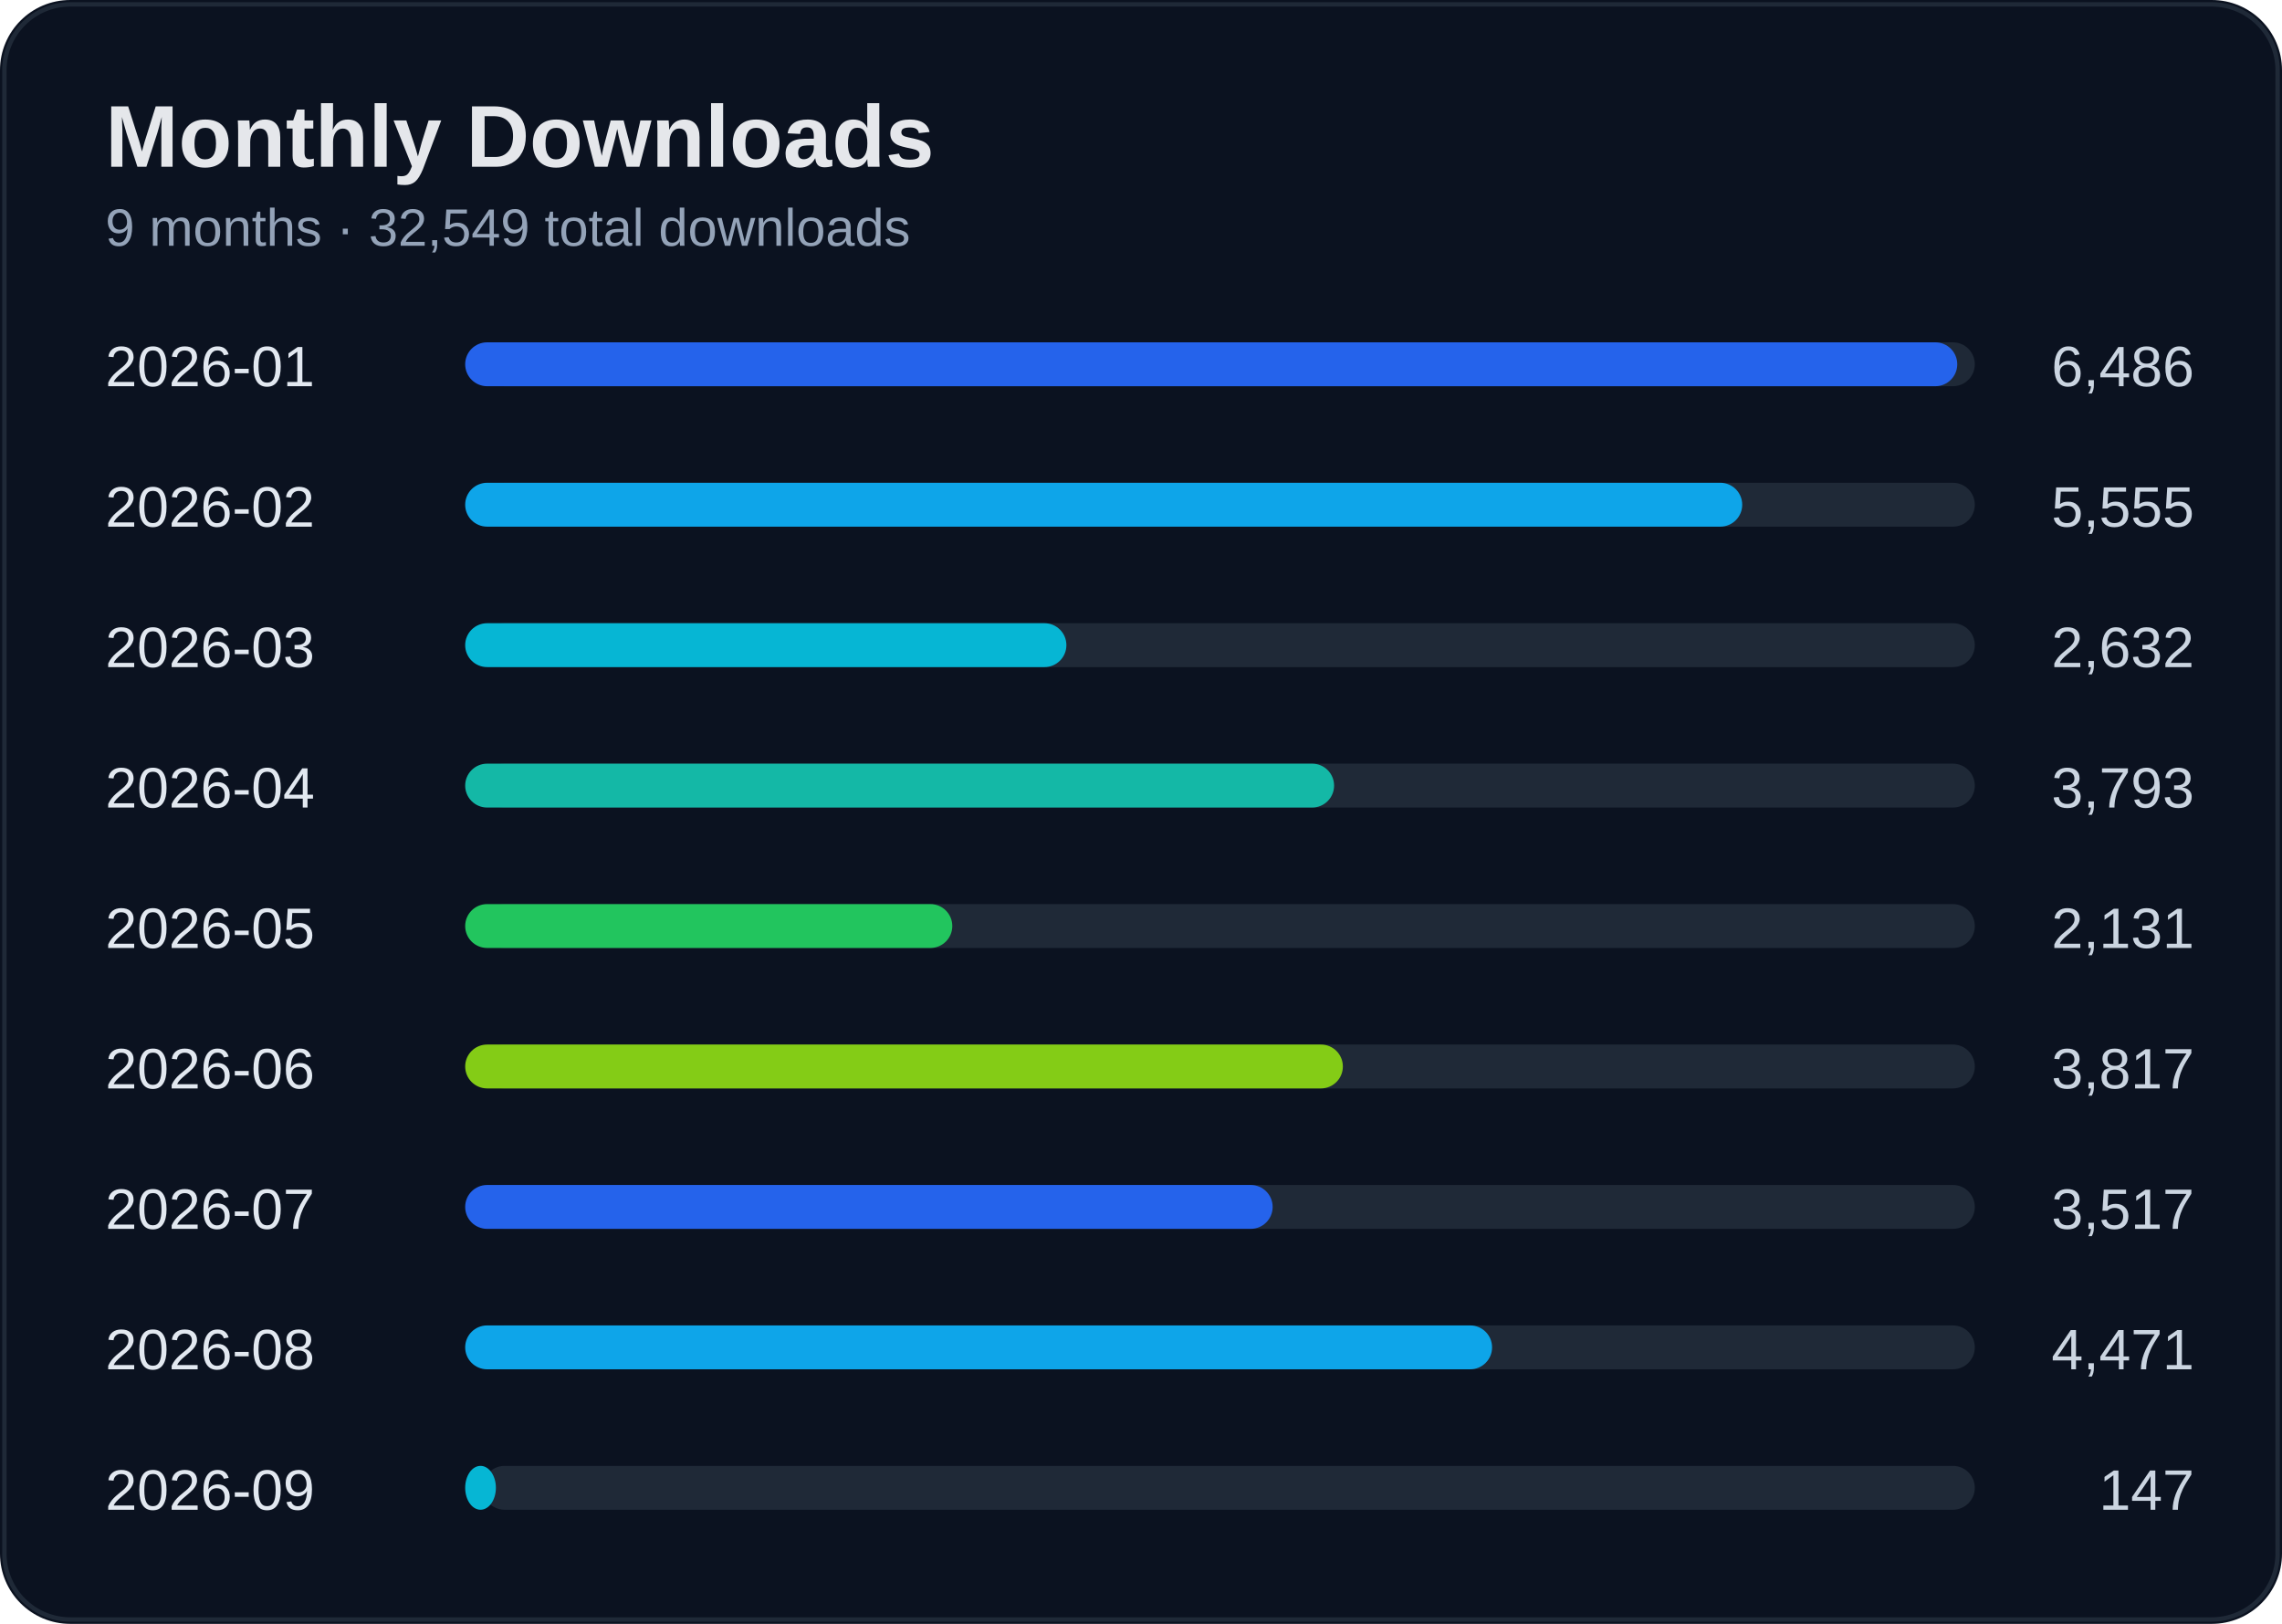
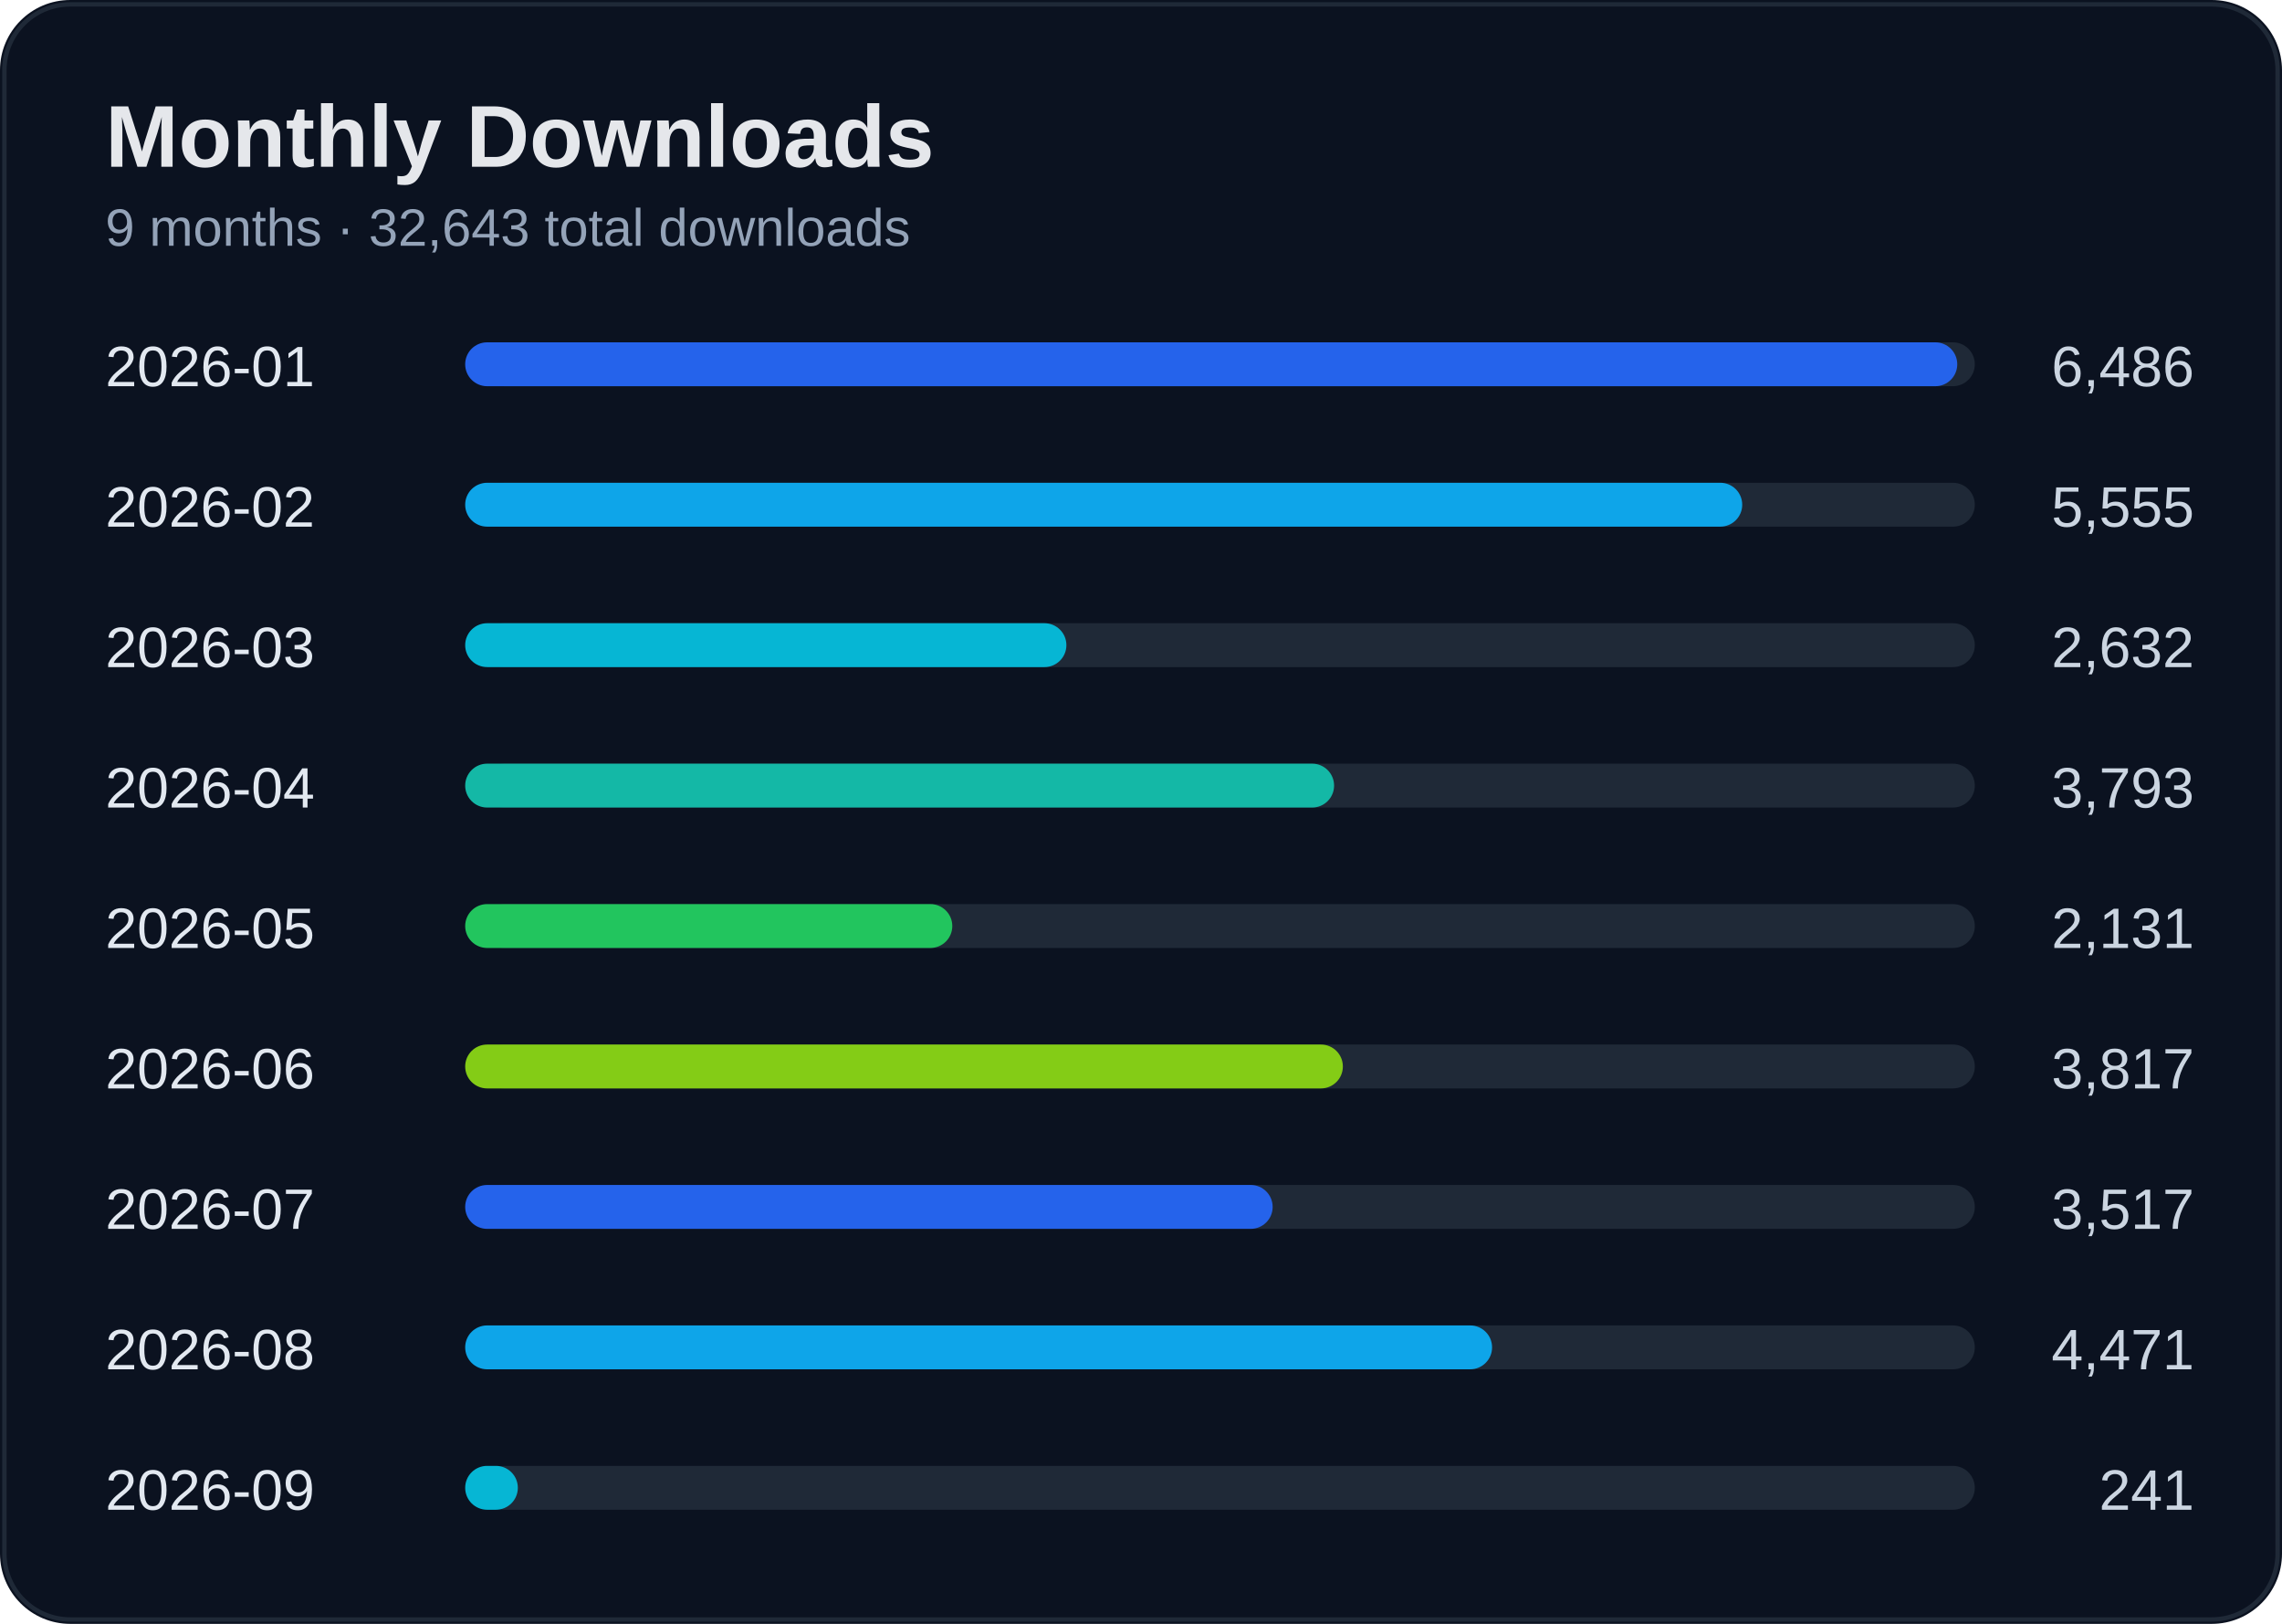
<svg xmlns="http://www.w3.org/2000/svg" width="520" height="370" viewBox="0 0 520 370">
  <rect width="100%" height="100%" rx="16" fill="#0b1220" />
  <rect x="1" y="1" width="518" height="368" rx="15" fill="none" stroke="#1f2937" />
  <text x="24" y="38" fill="#e5e7eb" font-size="20" font-weight="700" font-family="Segoe UI, Arial">Monthly Downloads</text>
-   <text x="24" y="56" fill="#94a3b8" font-size="12" font-family="Segoe UI, Arial">9 months · 32,549 total downloads</text>
+   <text x="24" y="56" fill="#94a3b8" font-size="12" font-family="Segoe UI, Arial">9 months · 32,643 total downloads</text>
  <text x="24" y="88" fill="#e2e8f0" font-size="13" font-family="Segoe UI, Arial">2026-01</text>
  <text x="500" y="88" fill="#cbd5e1" font-size="13" text-anchor="end" font-family="Segoe UI, Arial">6,486</text>
  <rect x="110" y="78" width="340" height="10" rx="5" fill="#1f2937" />
  <rect x="106" y="78" width="340" height="10" rx="5" fill="#2563eb" />
  <text x="24" y="120" fill="#e2e8f0" font-size="13" font-family="Segoe UI, Arial">2026-02</text>
  <text x="500" y="120" fill="#cbd5e1" font-size="13" text-anchor="end" font-family="Segoe UI, Arial">5,555</text>
  <rect x="110" y="110" width="340" height="10" rx="5" fill="#1f2937" />
  <rect x="106" y="110" width="291" height="10" rx="5" fill="#0ea5e9" />
  <text x="24" y="152" fill="#e2e8f0" font-size="13" font-family="Segoe UI, Arial">2026-03</text>
  <text x="500" y="152" fill="#cbd5e1" font-size="13" text-anchor="end" font-family="Segoe UI, Arial">2,632</text>
  <rect x="110" y="142" width="340" height="10" rx="5" fill="#1f2937" />
  <rect x="106" y="142" width="137" height="10" rx="5" fill="#06b6d4" />
  <text x="24" y="184" fill="#e2e8f0" font-size="13" font-family="Segoe UI, Arial">2026-04</text>
  <text x="500" y="184" fill="#cbd5e1" font-size="13" text-anchor="end" font-family="Segoe UI, Arial">3,793</text>
  <rect x="110" y="174" width="340" height="10" rx="5" fill="#1f2937" />
  <rect x="106" y="174" width="198" height="10" rx="5" fill="#14b8a6" />
  <text x="24" y="216" fill="#e2e8f0" font-size="13" font-family="Segoe UI, Arial">2026-05</text>
  <text x="500" y="216" fill="#cbd5e1" font-size="13" text-anchor="end" font-family="Segoe UI, Arial">2,131</text>
  <rect x="110" y="206" width="340" height="10" rx="5" fill="#1f2937" />
  <rect x="106" y="206" width="111" height="10" rx="5" fill="#22c55e" />
  <text x="24" y="248" fill="#e2e8f0" font-size="13" font-family="Segoe UI, Arial">2026-06</text>
  <text x="500" y="248" fill="#cbd5e1" font-size="13" text-anchor="end" font-family="Segoe UI, Arial">3,817</text>
  <rect x="110" y="238" width="340" height="10" rx="5" fill="#1f2937" />
  <rect x="106" y="238" width="200" height="10" rx="5" fill="#84cc16" />
  <text x="24" y="280" fill="#e2e8f0" font-size="13" font-family="Segoe UI, Arial">2026-07</text>
  <text x="500" y="280" fill="#cbd5e1" font-size="13" text-anchor="end" font-family="Segoe UI, Arial">3,517</text>
  <rect x="110" y="270" width="340" height="10" rx="5" fill="#1f2937" />
  <rect x="106" y="270" width="184" height="10" rx="5" fill="#2563eb" />
  <text x="24" y="312" fill="#e2e8f0" font-size="13" font-family="Segoe UI, Arial">2026-08</text>
  <text x="500" y="312" fill="#cbd5e1" font-size="13" text-anchor="end" font-family="Segoe UI, Arial">4,471</text>
  <rect x="110" y="302" width="340" height="10" rx="5" fill="#1f2937" />
  <rect x="106" y="302" width="234" height="10" rx="5" fill="#0ea5e9" />
  <text x="24" y="344" fill="#e2e8f0" font-size="13" font-family="Segoe UI, Arial">2026-09</text>
-   <text x="500" y="344" fill="#cbd5e1" font-size="13" text-anchor="end" font-family="Segoe UI, Arial">147</text>
+   <text x="500" y="344" fill="#cbd5e1" font-size="13" text-anchor="end" font-family="Segoe UI, Arial">241</text>
  <rect x="110" y="334" width="340" height="10" rx="5" fill="#1f2937" />
-   <rect x="106" y="334" width="7" height="10" rx="5" fill="#06b6d4" />
+   <rect x="106" y="334" width="12" height="10" rx="5" fill="#06b6d4" />
</svg>
